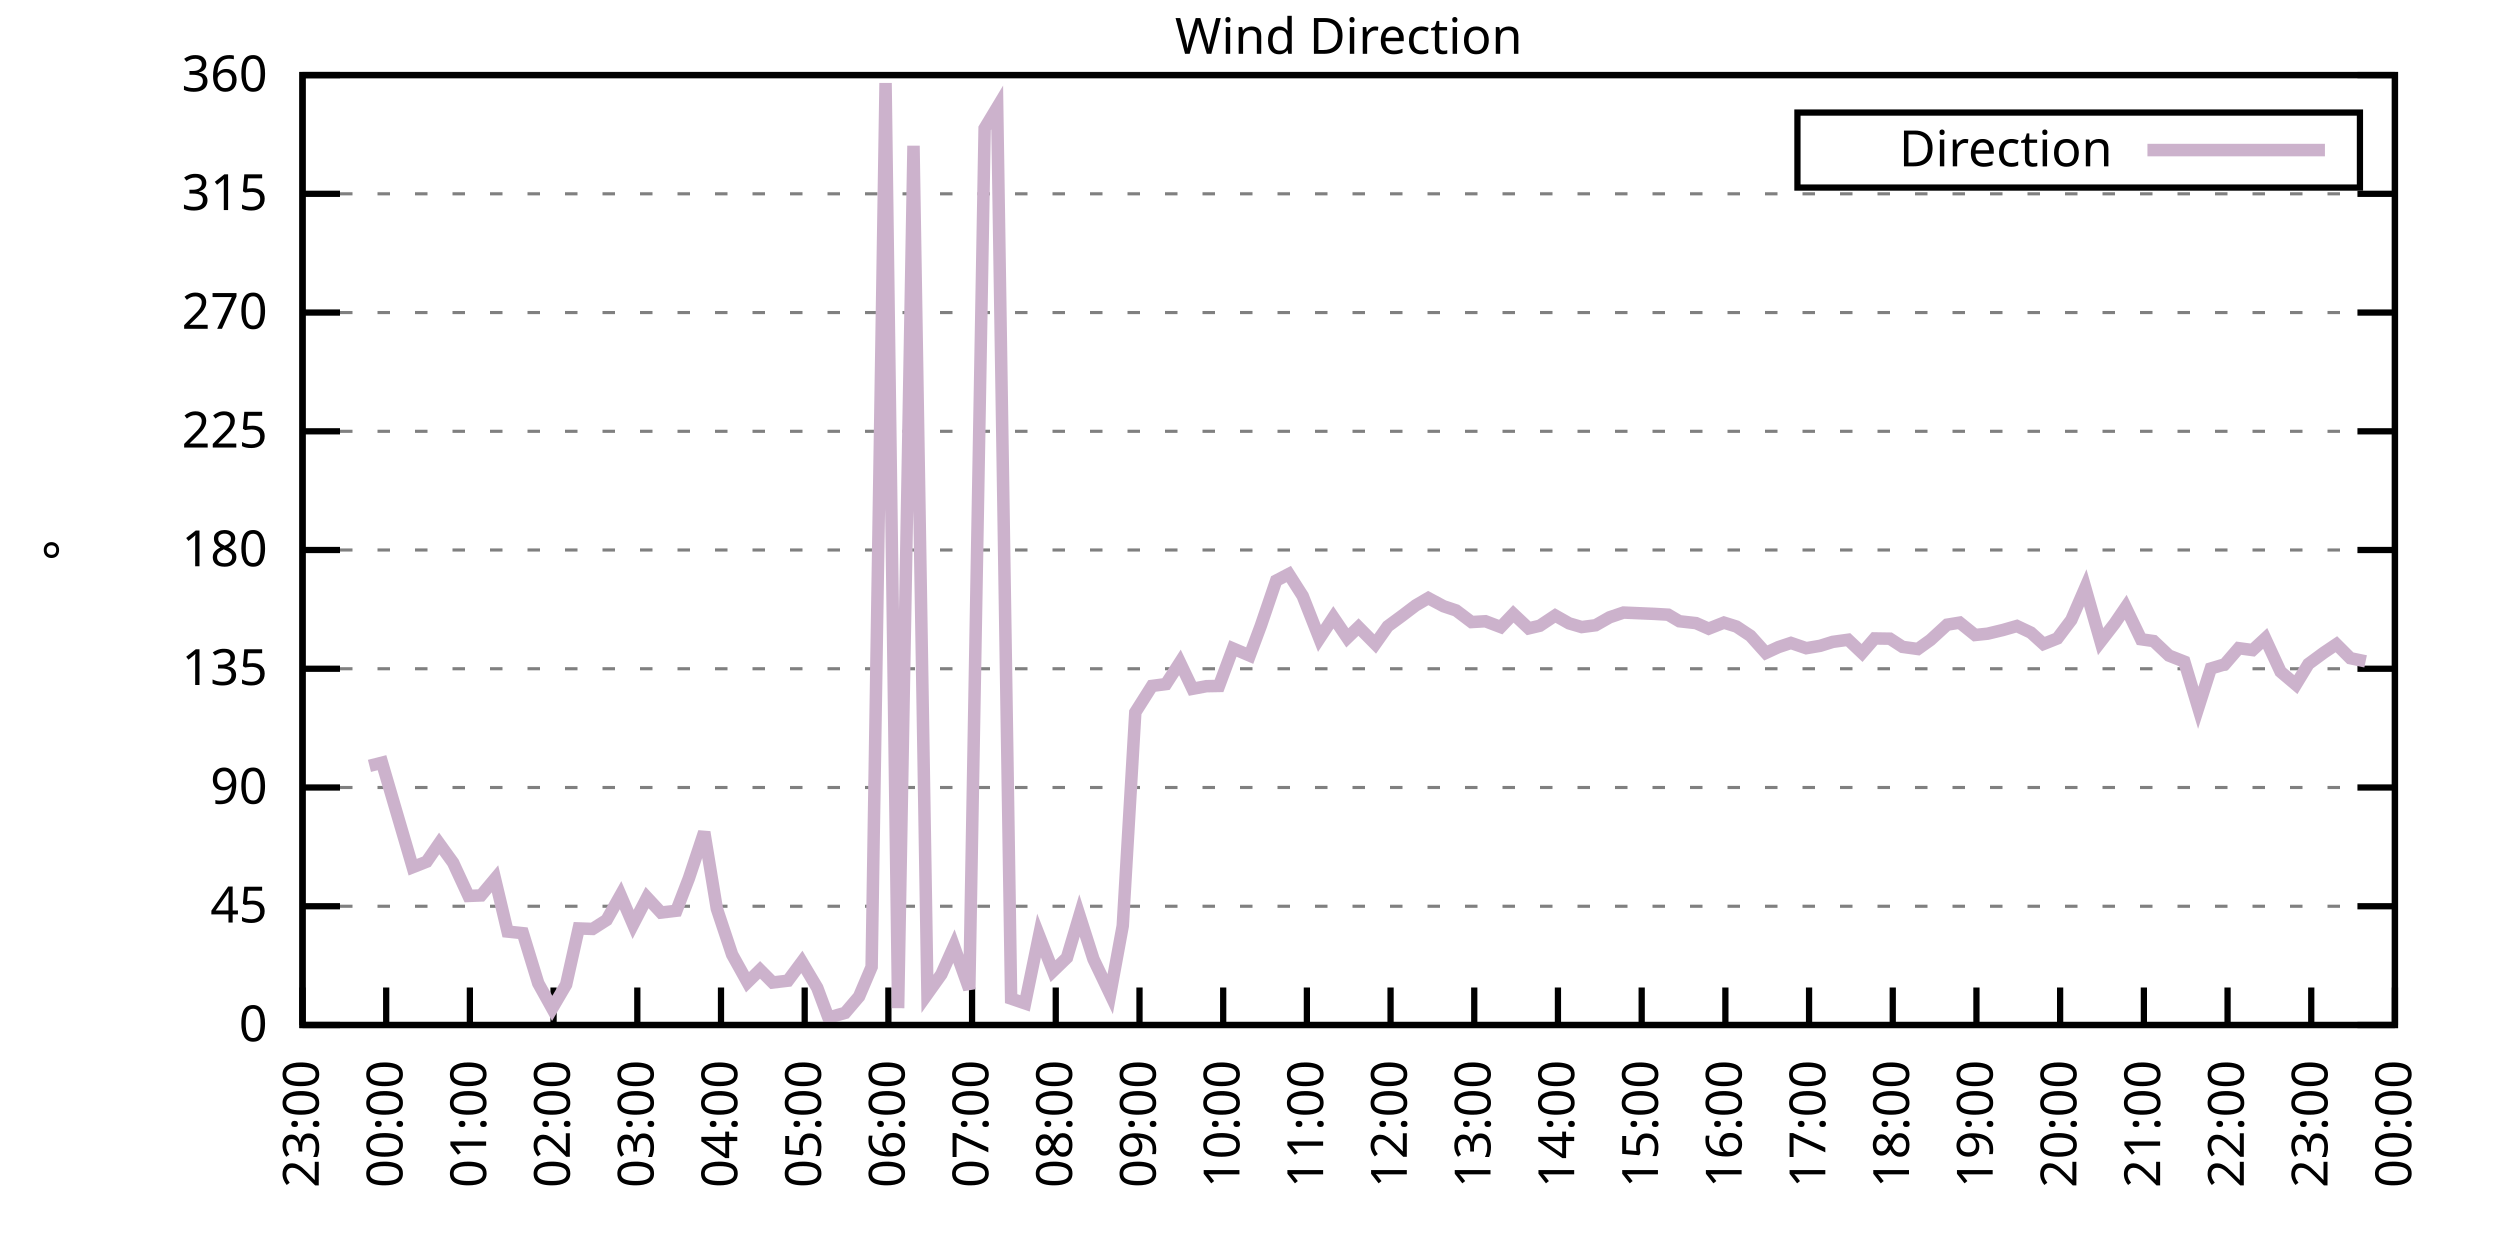
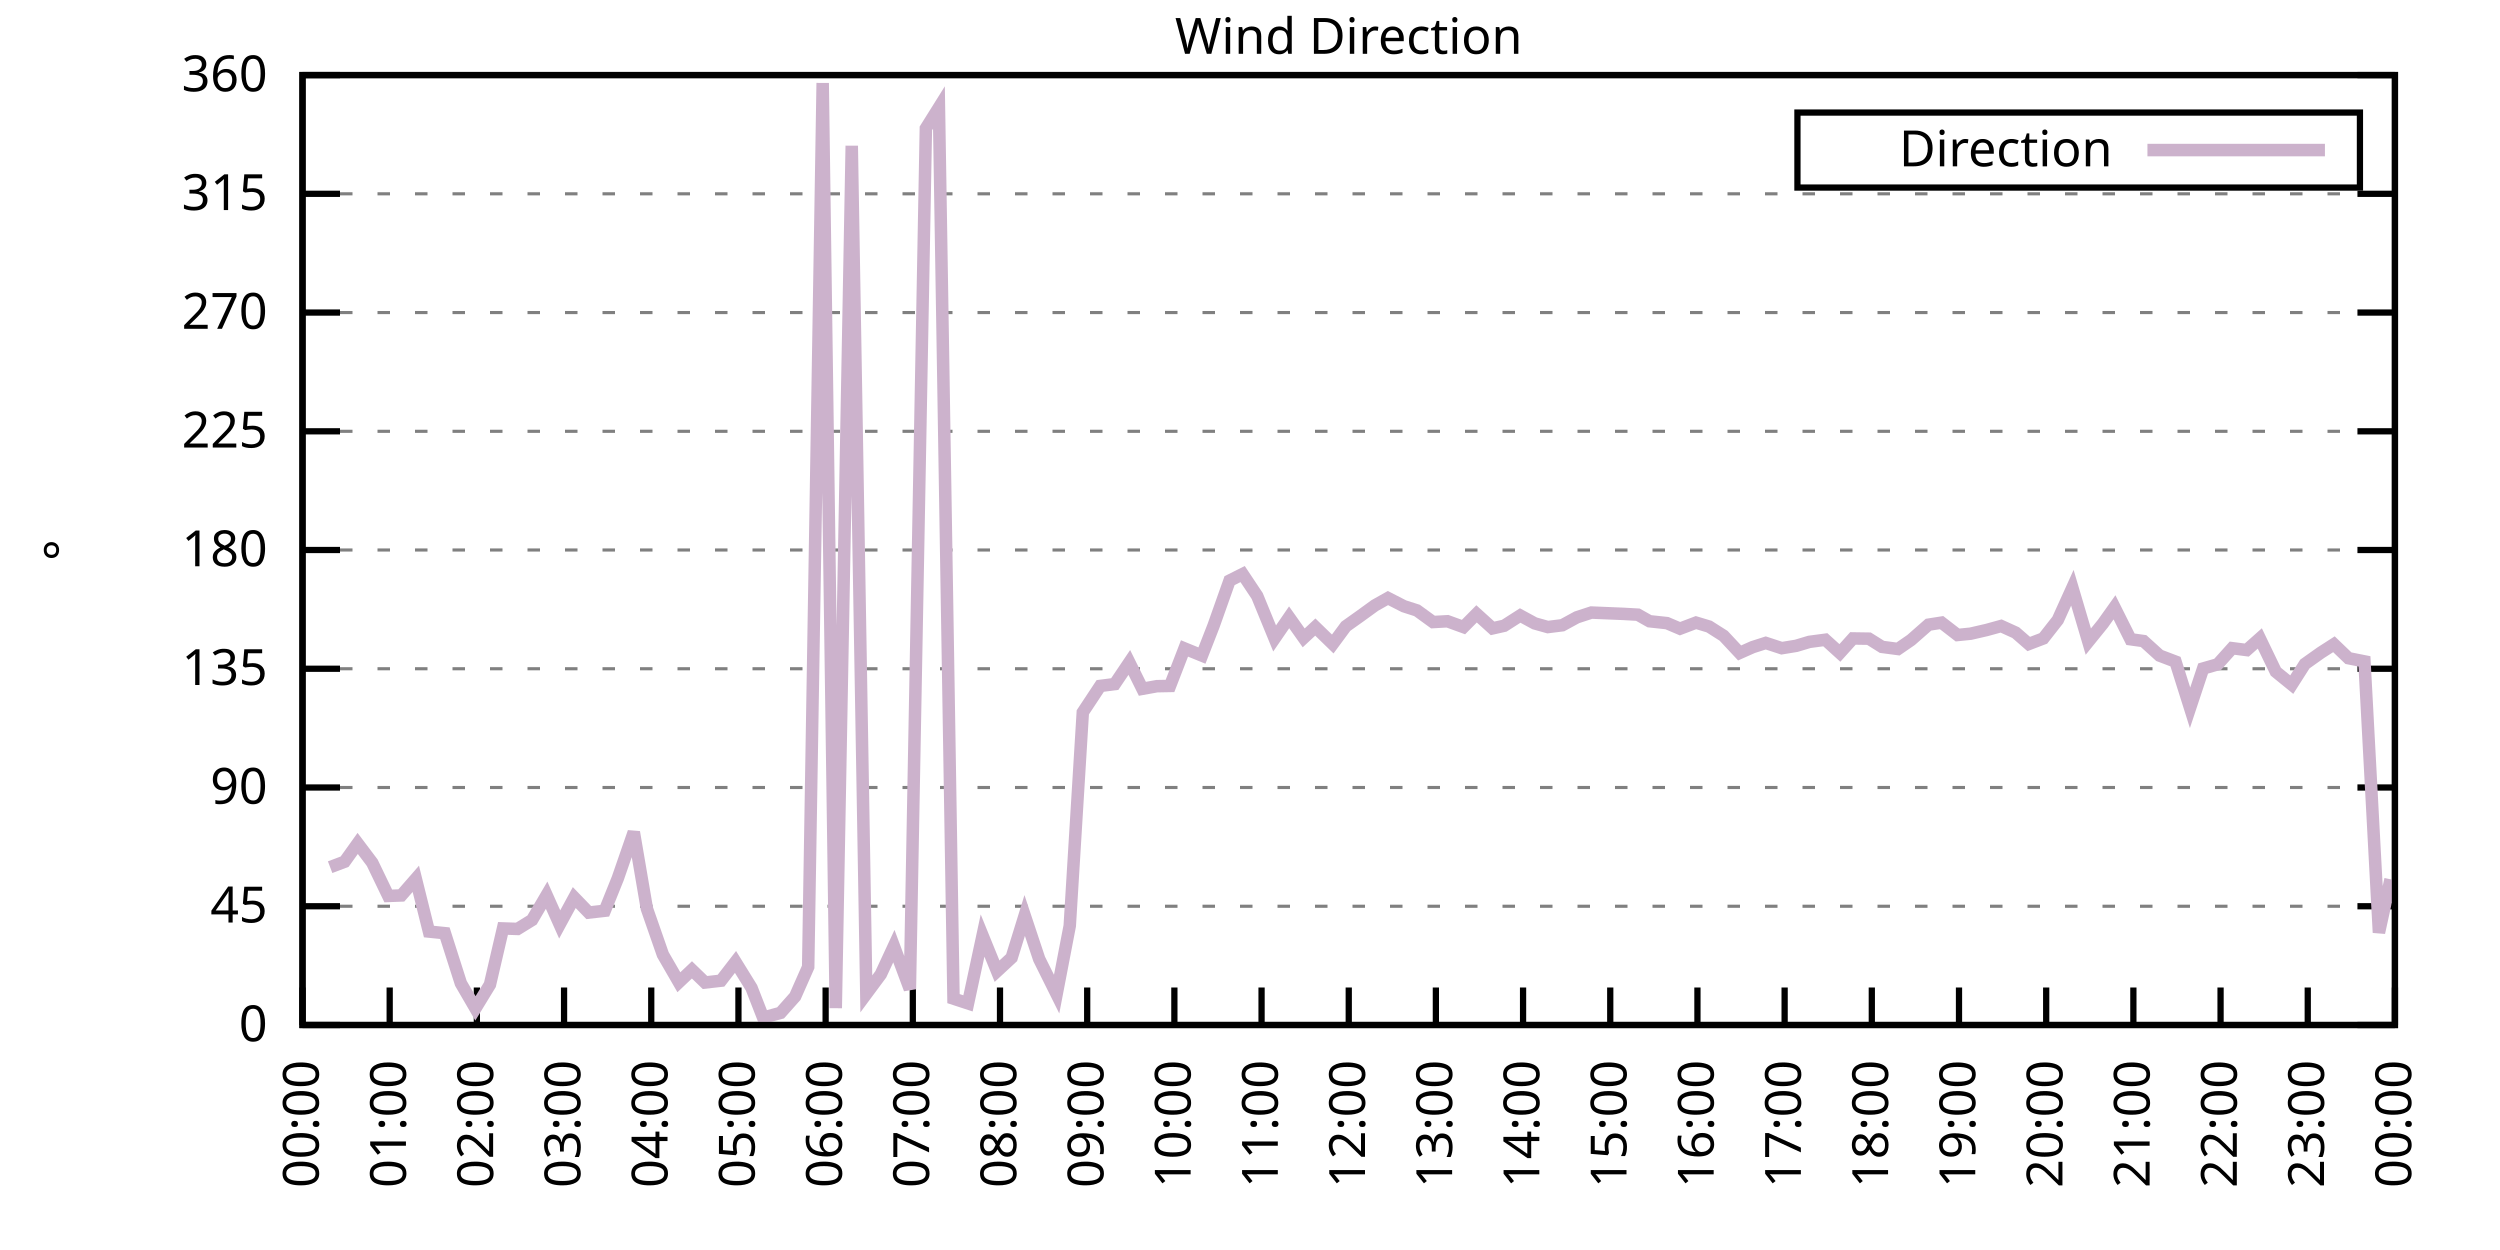
<svg xmlns="http://www.w3.org/2000/svg" xmlns:xlink="http://www.w3.org/1999/xlink" width="400" height="200" viewBox="0 0 400 200">
  <g id="gnuplot_canvas">
    <rect x="0" y="0" width="400" height="200" fill="none" />
    <defs>
      <circle id="gpDot" r="0.5" stroke-width="0.5" stroke="currentColor" />
      <path id="gpPt0" stroke-width="0.333" stroke="currentColor" d="M-1,0 h2 M0,-1 v2" />
      <path id="gpPt1" stroke-width="0.333" stroke="currentColor" d="M-1,-1 L1,1 M1,-1 L-1,1" />
      <path id="gpPt2" stroke-width="0.333" stroke="currentColor" d="M-1,0 L1,0 M0,-1 L0,1 M-1,-1 L1,1 M-1,1 L1,-1" />
      <rect id="gpPt3" stroke-width="0.333" stroke="currentColor" x="-1" y="-1" width="2" height="2" />
      <rect id="gpPt4" stroke-width="0.333" stroke="currentColor" fill="currentColor" x="-1" y="-1" width="2" height="2" />
      <circle id="gpPt5" stroke-width="0.333" stroke="currentColor" cx="0" cy="0" r="1" />
      <use xlink:href="#gpPt5" id="gpPt6" fill="currentColor" stroke="none" />
      <path id="gpPt7" stroke-width="0.333" stroke="currentColor" d="M0,-1.33 L-1.33,0.67 L1.33,0.67 z" />
      <use xlink:href="#gpPt7" id="gpPt8" fill="currentColor" stroke="none" />
      <use xlink:href="#gpPt7" id="gpPt9" stroke="currentColor" transform="rotate(180)" />
      <use xlink:href="#gpPt9" id="gpPt10" fill="currentColor" stroke="none" />
      <use xlink:href="#gpPt3" id="gpPt11" stroke="currentColor" transform="rotate(45)" />
      <use xlink:href="#gpPt11" id="gpPt12" fill="currentColor" stroke="none" />
      <path id="gpPt13" stroke-width="0.333" stroke="currentColor" d="M0,1.330 L1.265,0.411 L0.782,-1.067 L-0.782,-1.076 L-1.265,0.411 z" />
      <use xlink:href="#gpPt13" id="gpPt14" fill="currentColor" stroke="none" />
      <filter id="textbox" filterUnits="objectBoundingBox" x="0" y="0" height="1" width="1">
        <feFlood flood-color="white" flood-opacity="1" result="bgnd" />
        <feComposite in="SourceGraphic" in2="bgnd" operator="atop" />
      </filter>
      <filter id="greybox" filterUnits="objectBoundingBox" x="0" y="0" height="1" width="1">
        <feFlood flood-color="lightgrey" flood-opacity="1" result="grey" />
        <feComposite in="SourceGraphic" in2="grey" operator="atop" />
      </filter>
    </defs>
    <g fill="none" color="white" stroke="currentColor" stroke-width="1.00" stroke-linecap="butt" stroke-linejoin="miter">
</g>
    <g fill="none" color="black" stroke="currentColor" stroke-width="1.00" stroke-linecap="butt" stroke-linejoin="miter">
      <g stroke="none" shape-rendering="crispEdges">
        <polygon fill="rgb(255, 255, 255)" points="48.40,164.00 383.18,164.00 383.18,12.02 48.40,12.02 " />
      </g>
    </g>
    <g fill="none" color="black" stroke="currentColor" stroke-width="1.00" stroke-linecap="butt" stroke-linejoin="miter">
</g>
    <g fill="none" color="black" stroke="black" stroke-width="0.50" stroke-linecap="butt" stroke-linejoin="miter">
</g>
    <g fill="none" color="gray" stroke="currentColor" stroke-width="0.50" stroke-linecap="butt" stroke-linejoin="miter">
      <path stroke="gray" stroke-dasharray="2,4" class="gridline" d="M48.40,164.00 L383.19,164.00  " />
    </g>
    <g fill="none" color="gray" stroke="gray" stroke-width="1.00" stroke-linecap="butt" stroke-linejoin="miter">
</g>
    <g fill="none" color="black" stroke="currentColor" stroke-width="1.00" stroke-linecap="butt" stroke-linejoin="miter">
      <path stroke="black" d="M48.40,164.00 L54.40,164.00 M383.19,164.00 L377.19,164.00  " />
      <g transform="translate(42.80,166.60)" stroke="none" fill="black" font-family="Sans" font-size="8.00" text-anchor="end">
        <text>
          <tspan font-family="Sans"> 0</tspan>
        </text>
      </g>
    </g>
    <g fill="none" color="black" stroke="currentColor" stroke-width="1.00" stroke-linecap="butt" stroke-linejoin="miter">
</g>
    <g fill="none" color="black" stroke="black" stroke-width="0.50" stroke-linecap="butt" stroke-linejoin="miter">
</g>
    <g fill="none" color="gray" stroke="currentColor" stroke-width="0.50" stroke-linecap="butt" stroke-linejoin="miter">
      <path stroke="gray" stroke-dasharray="2,4" class="gridline" d="M48.40,145.00 L383.19,145.00  " />
    </g>
    <g fill="none" color="gray" stroke="gray" stroke-width="1.00" stroke-linecap="butt" stroke-linejoin="miter">
</g>
    <g fill="none" color="black" stroke="currentColor" stroke-width="1.00" stroke-linecap="butt" stroke-linejoin="miter">
      <path stroke="black" d="M48.40,145.00 L54.40,145.00 M383.19,145.00 L377.19,145.00  " />
      <g transform="translate(42.80,147.60)" stroke="none" fill="black" font-family="Sans" font-size="8.00" text-anchor="end">
        <text>
          <tspan font-family="Sans"> 45</tspan>
        </text>
      </g>
    </g>
    <g fill="none" color="black" stroke="currentColor" stroke-width="1.00" stroke-linecap="butt" stroke-linejoin="miter">
</g>
    <g fill="none" color="black" stroke="black" stroke-width="0.50" stroke-linecap="butt" stroke-linejoin="miter">
</g>
    <g fill="none" color="gray" stroke="currentColor" stroke-width="0.50" stroke-linecap="butt" stroke-linejoin="miter">
      <path stroke="gray" stroke-dasharray="2,4" class="gridline" d="M48.40,126.00 L383.19,126.00  " />
    </g>
    <g fill="none" color="gray" stroke="gray" stroke-width="1.00" stroke-linecap="butt" stroke-linejoin="miter">
</g>
    <g fill="none" color="black" stroke="currentColor" stroke-width="1.00" stroke-linecap="butt" stroke-linejoin="miter">
      <path stroke="black" d="M48.40,126.00 L54.40,126.00 M383.19,126.00 L377.19,126.00  " />
      <g transform="translate(42.80,128.60)" stroke="none" fill="black" font-family="Sans" font-size="8.00" text-anchor="end">
        <text>
          <tspan font-family="Sans"> 90</tspan>
        </text>
      </g>
    </g>
    <g fill="none" color="black" stroke="currentColor" stroke-width="1.00" stroke-linecap="butt" stroke-linejoin="miter">
</g>
    <g fill="none" color="black" stroke="black" stroke-width="0.50" stroke-linecap="butt" stroke-linejoin="miter">
</g>
    <g fill="none" color="gray" stroke="currentColor" stroke-width="0.50" stroke-linecap="butt" stroke-linejoin="miter">
      <path stroke="gray" stroke-dasharray="2,4" class="gridline" d="M48.40,107.00 L383.19,107.00  " />
    </g>
    <g fill="none" color="gray" stroke="gray" stroke-width="1.00" stroke-linecap="butt" stroke-linejoin="miter">
</g>
    <g fill="none" color="black" stroke="currentColor" stroke-width="1.00" stroke-linecap="butt" stroke-linejoin="miter">
      <path stroke="black" d="M48.40,107.00 L54.40,107.00 M383.19,107.00 L377.19,107.00  " />
      <g transform="translate(42.80,109.60)" stroke="none" fill="black" font-family="Sans" font-size="8.00" text-anchor="end">
        <text>
          <tspan font-family="Sans"> 135</tspan>
        </text>
      </g>
    </g>
    <g fill="none" color="black" stroke="currentColor" stroke-width="1.00" stroke-linecap="butt" stroke-linejoin="miter">
</g>
    <g fill="none" color="black" stroke="black" stroke-width="0.50" stroke-linecap="butt" stroke-linejoin="miter">
</g>
    <g fill="none" color="gray" stroke="currentColor" stroke-width="0.50" stroke-linecap="butt" stroke-linejoin="miter">
      <path stroke="gray" stroke-dasharray="2,4" class="gridline" d="M48.40,88.00 L383.19,88.00  " />
    </g>
    <g fill="none" color="gray" stroke="gray" stroke-width="1.00" stroke-linecap="butt" stroke-linejoin="miter">
</g>
    <g fill="none" color="black" stroke="currentColor" stroke-width="1.00" stroke-linecap="butt" stroke-linejoin="miter">
      <path stroke="black" d="M48.40,88.00 L54.40,88.00 M383.19,88.00 L377.19,88.00  " />
      <g transform="translate(42.80,90.60)" stroke="none" fill="black" font-family="Sans" font-size="8.00" text-anchor="end">
        <text>
          <tspan font-family="Sans"> 180</tspan>
        </text>
      </g>
    </g>
    <g fill="none" color="black" stroke="currentColor" stroke-width="1.00" stroke-linecap="butt" stroke-linejoin="miter">
</g>
    <g fill="none" color="black" stroke="black" stroke-width="0.50" stroke-linecap="butt" stroke-linejoin="miter">
</g>
    <g fill="none" color="gray" stroke="currentColor" stroke-width="0.50" stroke-linecap="butt" stroke-linejoin="miter">
      <path stroke="gray" stroke-dasharray="2,4" class="gridline" d="M48.40,69.01 L383.19,69.01  " />
    </g>
    <g fill="none" color="gray" stroke="gray" stroke-width="1.00" stroke-linecap="butt" stroke-linejoin="miter">
</g>
    <g fill="none" color="black" stroke="currentColor" stroke-width="1.00" stroke-linecap="butt" stroke-linejoin="miter">
      <path stroke="black" d="M48.40,69.01 L54.40,69.01 M383.19,69.01 L377.19,69.01  " />
      <g transform="translate(42.80,71.61)" stroke="none" fill="black" font-family="Sans" font-size="8.00" text-anchor="end">
        <text>
          <tspan font-family="Sans"> 225</tspan>
        </text>
      </g>
    </g>
    <g fill="none" color="black" stroke="currentColor" stroke-width="1.00" stroke-linecap="butt" stroke-linejoin="miter">
</g>
    <g fill="none" color="black" stroke="black" stroke-width="0.50" stroke-linecap="butt" stroke-linejoin="miter">
</g>
    <g fill="none" color="gray" stroke="currentColor" stroke-width="0.50" stroke-linecap="butt" stroke-linejoin="miter">
      <path stroke="gray" stroke-dasharray="2,4" class="gridline" d="M48.40,50.01 L383.19,50.01  " />
    </g>
    <g fill="none" color="gray" stroke="gray" stroke-width="1.00" stroke-linecap="butt" stroke-linejoin="miter">
</g>
    <g fill="none" color="black" stroke="currentColor" stroke-width="1.00" stroke-linecap="butt" stroke-linejoin="miter">
      <path stroke="black" d="M48.40,50.01 L54.40,50.01 M383.19,50.01 L377.19,50.01  " />
      <g transform="translate(42.80,52.61)" stroke="none" fill="black" font-family="Sans" font-size="8.00" text-anchor="end">
        <text>
          <tspan font-family="Sans"> 270</tspan>
        </text>
      </g>
    </g>
    <g fill="none" color="black" stroke="currentColor" stroke-width="1.00" stroke-linecap="butt" stroke-linejoin="miter">
</g>
    <g fill="none" color="black" stroke="black" stroke-width="0.50" stroke-linecap="butt" stroke-linejoin="miter">
</g>
    <g fill="none" color="gray" stroke="currentColor" stroke-width="0.50" stroke-linecap="butt" stroke-linejoin="miter">
      <path stroke="gray" stroke-dasharray="2,4" class="gridline" d="M48.40,31.01 L383.19,31.01  " />
    </g>
    <g fill="none" color="gray" stroke="gray" stroke-width="1.00" stroke-linecap="butt" stroke-linejoin="miter">
</g>
    <g fill="none" color="black" stroke="currentColor" stroke-width="1.00" stroke-linecap="butt" stroke-linejoin="miter">
      <path stroke="black" d="M48.40,31.01 L54.40,31.01 M383.19,31.01 L377.19,31.01  " />
      <g transform="translate(42.80,33.61)" stroke="none" fill="black" font-family="Sans" font-size="8.00" text-anchor="end">
        <text>
          <tspan font-family="Sans"> 315</tspan>
        </text>
      </g>
    </g>
    <g fill="none" color="black" stroke="currentColor" stroke-width="1.00" stroke-linecap="butt" stroke-linejoin="miter">
</g>
    <g fill="none" color="black" stroke="black" stroke-width="0.50" stroke-linecap="butt" stroke-linejoin="miter">
</g>
    <g fill="none" color="gray" stroke="currentColor" stroke-width="0.50" stroke-linecap="butt" stroke-linejoin="miter">
      <path stroke="gray" stroke-dasharray="2,4" class="gridline" d="M48.40,12.01 L383.19,12.01  " />
    </g>
    <g fill="none" color="gray" stroke="gray" stroke-width="1.00" stroke-linecap="butt" stroke-linejoin="miter">
</g>
    <g fill="none" color="black" stroke="currentColor" stroke-width="1.00" stroke-linecap="butt" stroke-linejoin="miter">
      <path stroke="black" d="M48.40,12.01 L54.40,12.01 M383.19,12.01 L377.19,12.01  " />
      <g transform="translate(42.80,14.61)" stroke="none" fill="black" font-family="Sans" font-size="8.00" text-anchor="end">
        <text>
          <tspan font-family="Sans"> 360</tspan>
        </text>
      </g>
    </g>
    <g fill="none" color="black" stroke="currentColor" stroke-width="1.00" stroke-linecap="butt" stroke-linejoin="miter">
      <path stroke="black" d="M48.40,164.00 L48.40,158.00  " />
      <g transform="translate(51.00,169.60) rotate(270.00)" stroke="none" fill="black" font-family="Sans" font-size="8.00" text-anchor="end">
        <text>
-           <tspan font-family="Sans">23:00</tspan>
-         </text>
-       </g>
-     </g>
-     <g fill="none" color="black" stroke="currentColor" stroke-width="1.00" stroke-linecap="butt" stroke-linejoin="miter">
-       <path stroke="black" d="M61.79,164.00 L61.79,158.00  " />
-       <g transform="translate(64.39,169.60) rotate(270.00)" stroke="none" fill="black" font-family="Sans" font-size="8.00" text-anchor="end">
-         <text>
          <tspan font-family="Sans">00:00</tspan>
        </text>
      </g>
    </g>
    <g fill="none" color="black" stroke="currentColor" stroke-width="1.00" stroke-linecap="butt" stroke-linejoin="miter">
-       <path stroke="black" d="M75.18,164.00 L75.18,158.00  " />
-       <g transform="translate(77.78,169.60) rotate(270.00)" stroke="none" fill="black" font-family="Sans" font-size="8.00" text-anchor="end">
+       <path stroke="black" d="M62.35,164.00 L62.35,158.00  " />
+       <g transform="translate(64.95,169.60) rotate(270.00)" stroke="none" fill="black" font-family="Sans" font-size="8.00" text-anchor="end">
        <text>
          <tspan font-family="Sans">01:00</tspan>
        </text>
      </g>
    </g>
    <g fill="none" color="black" stroke="currentColor" stroke-width="1.00" stroke-linecap="butt" stroke-linejoin="miter">
-       <path stroke="black" d="M88.57,164.00 L88.57,158.00  " />
-       <g transform="translate(91.17,169.60) rotate(270.00)" stroke="none" fill="black" font-family="Sans" font-size="8.00" text-anchor="end">
+       <path stroke="black" d="M76.30,164.00 L76.30,158.00  " />
+       <g transform="translate(78.90,169.60) rotate(270.00)" stroke="none" fill="black" font-family="Sans" font-size="8.00" text-anchor="end">
        <text>
          <tspan font-family="Sans">02:00</tspan>
        </text>
      </g>
    </g>
    <g fill="none" color="black" stroke="currentColor" stroke-width="1.00" stroke-linecap="butt" stroke-linejoin="miter">
-       <path stroke="black" d="M101.97,164.00 L101.97,158.00  " />
-       <g transform="translate(104.57,169.60) rotate(270.00)" stroke="none" fill="black" font-family="Sans" font-size="8.00" text-anchor="end">
+       <path stroke="black" d="M90.25,164.00 L90.25,158.00  " />
+       <g transform="translate(92.85,169.60) rotate(270.00)" stroke="none" fill="black" font-family="Sans" font-size="8.00" text-anchor="end">
        <text>
          <tspan font-family="Sans">03:00</tspan>
        </text>
      </g>
    </g>
    <g fill="none" color="black" stroke="currentColor" stroke-width="1.00" stroke-linecap="butt" stroke-linejoin="miter">
-       <path stroke="black" d="M115.36,164.00 L115.36,158.00  " />
-       <g transform="translate(117.96,169.60) rotate(270.00)" stroke="none" fill="black" font-family="Sans" font-size="8.00" text-anchor="end">
+       <path stroke="black" d="M104.20,164.00 L104.20,158.00  " />
+       <g transform="translate(106.80,169.60) rotate(270.00)" stroke="none" fill="black" font-family="Sans" font-size="8.00" text-anchor="end">
        <text>
          <tspan font-family="Sans">04:00</tspan>
        </text>
      </g>
    </g>
    <g fill="none" color="black" stroke="currentColor" stroke-width="1.00" stroke-linecap="butt" stroke-linejoin="miter">
-       <path stroke="black" d="M128.75,164.00 L128.75,158.00  " />
-       <g transform="translate(131.35,169.60) rotate(270.00)" stroke="none" fill="black" font-family="Sans" font-size="8.00" text-anchor="end">
+       <path stroke="black" d="M118.15,164.00 L118.15,158.00  " />
+       <g transform="translate(120.75,169.60) rotate(270.00)" stroke="none" fill="black" font-family="Sans" font-size="8.00" text-anchor="end">
        <text>
          <tspan font-family="Sans">05:00</tspan>
        </text>
      </g>
    </g>
    <g fill="none" color="black" stroke="currentColor" stroke-width="1.00" stroke-linecap="butt" stroke-linejoin="miter">
-       <path stroke="black" d="M142.14,164.00 L142.14,158.00  " />
-       <g transform="translate(144.74,169.60) rotate(270.00)" stroke="none" fill="black" font-family="Sans" font-size="8.00" text-anchor="end">
+       <path stroke="black" d="M132.10,164.00 L132.10,158.00  " />
+       <g transform="translate(134.70,169.60) rotate(270.00)" stroke="none" fill="black" font-family="Sans" font-size="8.00" text-anchor="end">
        <text>
          <tspan font-family="Sans">06:00</tspan>
        </text>
      </g>
    </g>
    <g fill="none" color="black" stroke="currentColor" stroke-width="1.00" stroke-linecap="butt" stroke-linejoin="miter">
-       <path stroke="black" d="M155.53,164.00 L155.53,158.00  " />
-       <g transform="translate(158.13,169.60) rotate(270.00)" stroke="none" fill="black" font-family="Sans" font-size="8.00" text-anchor="end">
+       <path stroke="black" d="M146.05,164.00 L146.05,158.00  " />
+       <g transform="translate(148.65,169.60) rotate(270.00)" stroke="none" fill="black" font-family="Sans" font-size="8.00" text-anchor="end">
        <text>
          <tspan font-family="Sans">07:00</tspan>
        </text>
      </g>
    </g>
    <g fill="none" color="black" stroke="currentColor" stroke-width="1.00" stroke-linecap="butt" stroke-linejoin="miter">
-       <path stroke="black" d="M168.92,164.00 L168.92,158.00  " />
-       <g transform="translate(171.52,169.60) rotate(270.00)" stroke="none" fill="black" font-family="Sans" font-size="8.00" text-anchor="end">
+       <path stroke="black" d="M160.00,164.00 L160.00,158.00  " />
+       <g transform="translate(162.60,169.60) rotate(270.00)" stroke="none" fill="black" font-family="Sans" font-size="8.00" text-anchor="end">
        <text>
          <tspan font-family="Sans">08:00</tspan>
        </text>
      </g>
    </g>
    <g fill="none" color="black" stroke="currentColor" stroke-width="1.00" stroke-linecap="butt" stroke-linejoin="miter">
-       <path stroke="black" d="M182.32,164.00 L182.32,158.00  " />
-       <g transform="translate(184.92,169.60) rotate(270.00)" stroke="none" fill="black" font-family="Sans" font-size="8.00" text-anchor="end">
+       <path stroke="black" d="M173.95,164.00 L173.95,158.00  " />
+       <g transform="translate(176.55,169.60) rotate(270.00)" stroke="none" fill="black" font-family="Sans" font-size="8.00" text-anchor="end">
        <text>
          <tspan font-family="Sans">09:00</tspan>
        </text>
      </g>
    </g>
    <g fill="none" color="black" stroke="currentColor" stroke-width="1.00" stroke-linecap="butt" stroke-linejoin="miter">
-       <path stroke="black" d="M195.71,164.00 L195.71,158.00  " />
-       <g transform="translate(198.31,169.60) rotate(270.00)" stroke="none" fill="black" font-family="Sans" font-size="8.00" text-anchor="end">
+       <path stroke="black" d="M187.90,164.00 L187.90,158.00  " />
+       <g transform="translate(190.50,169.60) rotate(270.00)" stroke="none" fill="black" font-family="Sans" font-size="8.00" text-anchor="end">
        <text>
          <tspan font-family="Sans">10:00</tspan>
        </text>
      </g>
    </g>
    <g fill="none" color="black" stroke="currentColor" stroke-width="1.00" stroke-linecap="butt" stroke-linejoin="miter">
-       <path stroke="black" d="M209.10,164.00 L209.10,158.00  " />
-       <g transform="translate(211.70,169.60) rotate(270.00)" stroke="none" fill="black" font-family="Sans" font-size="8.00" text-anchor="end">
+       <path stroke="black" d="M201.85,164.00 L201.85,158.00  " />
+       <g transform="translate(204.45,169.60) rotate(270.00)" stroke="none" fill="black" font-family="Sans" font-size="8.00" text-anchor="end">
        <text>
          <tspan font-family="Sans">11:00</tspan>
        </text>
      </g>
    </g>
    <g fill="none" color="black" stroke="currentColor" stroke-width="1.00" stroke-linecap="butt" stroke-linejoin="miter">
-       <path stroke="black" d="M222.49,164.00 L222.49,158.00  " />
-       <g transform="translate(225.09,169.60) rotate(270.00)" stroke="none" fill="black" font-family="Sans" font-size="8.00" text-anchor="end">
+       <path stroke="black" d="M215.80,164.00 L215.80,158.00  " />
+       <g transform="translate(218.40,169.60) rotate(270.00)" stroke="none" fill="black" font-family="Sans" font-size="8.00" text-anchor="end">
        <text>
          <tspan font-family="Sans">12:00</tspan>
        </text>
      </g>
    </g>
    <g fill="none" color="black" stroke="currentColor" stroke-width="1.00" stroke-linecap="butt" stroke-linejoin="miter">
-       <path stroke="black" d="M235.88,164.00 L235.88,158.00  " />
-       <g transform="translate(238.48,169.60) rotate(270.00)" stroke="none" fill="black" font-family="Sans" font-size="8.00" text-anchor="end">
+       <path stroke="black" d="M229.74,164.00 L229.74,158.00  " />
+       <g transform="translate(232.34,169.60) rotate(270.00)" stroke="none" fill="black" font-family="Sans" font-size="8.00" text-anchor="end">
        <text>
          <tspan font-family="Sans">13:00</tspan>
        </text>
      </g>
    </g>
    <g fill="none" color="black" stroke="currentColor" stroke-width="1.00" stroke-linecap="butt" stroke-linejoin="miter">
-       <path stroke="black" d="M249.27,164.00 L249.27,158.00  " />
-       <g transform="translate(251.87,169.60) rotate(270.00)" stroke="none" fill="black" font-family="Sans" font-size="8.00" text-anchor="end">
+       <path stroke="black" d="M243.69,164.00 L243.69,158.00  " />
+       <g transform="translate(246.29,169.60) rotate(270.00)" stroke="none" fill="black" font-family="Sans" font-size="8.00" text-anchor="end">
        <text>
          <tspan font-family="Sans">14:00</tspan>
        </text>
      </g>
    </g>
    <g fill="none" color="black" stroke="currentColor" stroke-width="1.00" stroke-linecap="butt" stroke-linejoin="miter">
-       <path stroke="black" d="M262.67,164.00 L262.67,158.00  " />
-       <g transform="translate(265.27,169.60) rotate(270.00)" stroke="none" fill="black" font-family="Sans" font-size="8.00" text-anchor="end">
+       <path stroke="black" d="M257.64,164.00 L257.64,158.00  " />
+       <g transform="translate(260.24,169.60) rotate(270.00)" stroke="none" fill="black" font-family="Sans" font-size="8.00" text-anchor="end">
        <text>
          <tspan font-family="Sans">15:00</tspan>
        </text>
      </g>
    </g>
    <g fill="none" color="black" stroke="currentColor" stroke-width="1.00" stroke-linecap="butt" stroke-linejoin="miter">
-       <path stroke="black" d="M276.06,164.00 L276.06,158.00  " />
-       <g transform="translate(278.66,169.60) rotate(270.00)" stroke="none" fill="black" font-family="Sans" font-size="8.00" text-anchor="end">
+       <path stroke="black" d="M271.59,164.00 L271.59,158.00  " />
+       <g transform="translate(274.19,169.60) rotate(270.00)" stroke="none" fill="black" font-family="Sans" font-size="8.00" text-anchor="end">
        <text>
          <tspan font-family="Sans">16:00</tspan>
        </text>
      </g>
    </g>
    <g fill="none" color="black" stroke="currentColor" stroke-width="1.00" stroke-linecap="butt" stroke-linejoin="miter">
-       <path stroke="black" d="M289.45,164.00 L289.45,158.00  " />
-       <g transform="translate(292.05,169.60) rotate(270.00)" stroke="none" fill="black" font-family="Sans" font-size="8.00" text-anchor="end">
+       <path stroke="black" d="M285.54,164.00 L285.54,158.00  " />
+       <g transform="translate(288.14,169.60) rotate(270.00)" stroke="none" fill="black" font-family="Sans" font-size="8.00" text-anchor="end">
        <text>
          <tspan font-family="Sans">17:00</tspan>
        </text>
      </g>
    </g>
    <g fill="none" color="black" stroke="currentColor" stroke-width="1.00" stroke-linecap="butt" stroke-linejoin="miter">
-       <path stroke="black" d="M302.84,164.00 L302.84,158.00  " />
-       <g transform="translate(305.44,169.60) rotate(270.00)" stroke="none" fill="black" font-family="Sans" font-size="8.00" text-anchor="end">
+       <path stroke="black" d="M299.49,164.00 L299.49,158.00  " />
+       <g transform="translate(302.09,169.60) rotate(270.00)" stroke="none" fill="black" font-family="Sans" font-size="8.00" text-anchor="end">
        <text>
          <tspan font-family="Sans">18:00</tspan>
        </text>
      </g>
    </g>
    <g fill="none" color="black" stroke="currentColor" stroke-width="1.00" stroke-linecap="butt" stroke-linejoin="miter">
-       <path stroke="black" d="M316.23,164.00 L316.23,158.00  " />
-       <g transform="translate(318.83,169.60) rotate(270.00)" stroke="none" fill="black" font-family="Sans" font-size="8.00" text-anchor="end">
+       <path stroke="black" d="M313.44,164.00 L313.44,158.00  " />
+       <g transform="translate(316.04,169.60) rotate(270.00)" stroke="none" fill="black" font-family="Sans" font-size="8.00" text-anchor="end">
        <text>
          <tspan font-family="Sans">19:00</tspan>
        </text>
      </g>
    </g>
    <g fill="none" color="black" stroke="currentColor" stroke-width="1.00" stroke-linecap="butt" stroke-linejoin="miter">
-       <path stroke="black" d="M329.62,164.00 L329.62,158.00  " />
-       <g transform="translate(332.22,169.60) rotate(270.00)" stroke="none" fill="black" font-family="Sans" font-size="8.00" text-anchor="end">
+       <path stroke="black" d="M327.39,164.00 L327.39,158.00  " />
+       <g transform="translate(329.99,169.60) rotate(270.00)" stroke="none" fill="black" font-family="Sans" font-size="8.00" text-anchor="end">
        <text>
          <tspan font-family="Sans">20:00</tspan>
        </text>
      </g>
    </g>
    <g fill="none" color="black" stroke="currentColor" stroke-width="1.00" stroke-linecap="butt" stroke-linejoin="miter">
-       <path stroke="black" d="M343.02,164.00 L343.02,158.00  " />
-       <g transform="translate(345.62,169.60) rotate(270.00)" stroke="none" fill="black" font-family="Sans" font-size="8.00" text-anchor="end">
+       <path stroke="black" d="M341.34,164.00 L341.34,158.00  " />
+       <g transform="translate(343.94,169.60) rotate(270.00)" stroke="none" fill="black" font-family="Sans" font-size="8.00" text-anchor="end">
        <text>
          <tspan font-family="Sans">21:00</tspan>
        </text>
      </g>
    </g>
    <g fill="none" color="black" stroke="currentColor" stroke-width="1.00" stroke-linecap="butt" stroke-linejoin="miter">
-       <path stroke="black" d="M356.41,164.00 L356.41,158.00  " />
-       <g transform="translate(359.01,169.60) rotate(270.00)" stroke="none" fill="black" font-family="Sans" font-size="8.00" text-anchor="end">
+       <path stroke="black" d="M355.29,164.00 L355.29,158.00  " />
+       <g transform="translate(357.89,169.60) rotate(270.00)" stroke="none" fill="black" font-family="Sans" font-size="8.00" text-anchor="end">
        <text>
          <tspan font-family="Sans">22:00</tspan>
        </text>
      </g>
    </g>
    <g fill="none" color="black" stroke="currentColor" stroke-width="1.00" stroke-linecap="butt" stroke-linejoin="miter">
-       <path stroke="black" d="M369.80,164.00 L369.80,158.00  " />
-       <g transform="translate(372.40,169.60) rotate(270.00)" stroke="none" fill="black" font-family="Sans" font-size="8.00" text-anchor="end">
+       <path stroke="black" d="M369.24,164.00 L369.24,158.00  " />
+       <g transform="translate(371.84,169.60) rotate(270.00)" stroke="none" fill="black" font-family="Sans" font-size="8.00" text-anchor="end">
        <text>
          <tspan font-family="Sans">23:00</tspan>
        </text>
      </g>
    </g>
    <g fill="none" color="black" stroke="currentColor" stroke-width="1.00" stroke-linecap="butt" stroke-linejoin="miter">
      <path stroke="black" d="M383.19,164.00 L383.19,158.00  " />
      <g transform="translate(385.79,169.60) rotate(270.00)" stroke="none" fill="black" font-family="Sans" font-size="8.00" text-anchor="end">
        <text>
          <tspan font-family="Sans">00:00</tspan>
        </text>
      </g>
    </g>
    <g fill="none" color="black" stroke="currentColor" stroke-width="1.00" stroke-linecap="butt" stroke-linejoin="miter">
</g>
    <g fill="none" color="black" stroke="currentColor" stroke-width="1.00" stroke-linecap="butt" stroke-linejoin="miter">
      <path stroke="black" d="M48.40,12.01 L48.40,164.00 L383.19,164.00 L383.19,12.01 L48.40,12.01 Z  " />
    </g>
    <g fill="none" color="black" stroke="currentColor" stroke-width="1.00" stroke-linecap="butt" stroke-linejoin="miter">
</g>
    <g fill="none" color="black" stroke="currentColor" stroke-width="1.00" stroke-linecap="butt" stroke-linejoin="miter">
      <path stroke="black" d="M287.59,30.01 L287.59,18.01 L377.59,18.01 L377.59,30.01 L287.59,30.01 Z  " />
    </g>
    <g id="Wind_direction_plot_1">
      <g fill="none" color="white" stroke="black" stroke-width="2.00" stroke-linecap="butt" stroke-linejoin="miter">
</g>
      <g fill="none" color="black" stroke="currentColor" stroke-width="2.00" stroke-linecap="butt" stroke-linejoin="miter">
        <g transform="translate(337.99,26.61)" stroke="none" fill="black" font-family="Sans" font-size="8.00" text-anchor="end">
          <text>
            <tspan font-family="Sans">Direction</tspan>
          </text>
        </g>
      </g>
      <g fill="none" color="black" stroke="currentColor" stroke-width="2.00" stroke-linecap="butt" stroke-linejoin="miter">
-         <path stroke="rgb(204, 178, 204)" d="M343.59,24.01 L371.99,24.01 M59.11,122.54 L61.12,122.03 L66.03,138.75 L68.26,137.87 L70.27,134.95 L72.50,138.04   L74.96,143.35 L76.97,143.27 L79.20,140.61 L81.21,149.05 L83.66,149.31 L86.12,157.33 L88.35,161.34 L90.58,157.54   L92.59,148.55 L94.82,148.63 L97.06,147.20 L99.29,143.23 L101.30,147.91 L103.53,143.61 L105.76,146.01 L108.22,145.72   L110.22,140.53 L112.68,133.14 L114.69,145.38 L117.14,152.73 L119.60,157.16 L121.61,155.18 L123.62,157.20 L126.07,156.91   L128.30,153.91 L130.76,158.05 L132.54,162.82 L135.22,162.06 L137.45,159.44 L139.46,154.71 L141.69,13.28 L143.70,161.30   L146.16,23.32 L148.39,159.02 L150.62,155.89 L152.63,151.38 L155.09,158.26 L157.54,20.54 L159.55,17.20 L161.78,159.78   L164.01,160.54 L166.25,149.69 L168.48,155.39 L170.71,153.23 L172.72,146.48 L174.95,153.45 L177.63,159.06 L179.64,148.13   L181.65,113.97 L184.32,109.75 L186.56,109.45 L188.79,105.99 L190.80,110.21 L193.03,109.79 L195.04,109.75 L197.27,103.75   L199.95,104.89 L201.73,100.12 L204.19,92.90 L206.20,91.85 L208.43,95.35 L211.11,102.15 L213.34,98.77 L215.57,102.06   L217.36,100.33 L220.04,103.04 L222.04,100.21 L224.28,98.56 L226.51,96.87 L228.52,95.69 L230.97,97.00 L232.98,97.67   L235.44,99.53 L237.67,99.40 L240.12,100.33 L242.13,98.22 L244.59,100.54 L246.37,100.12 L248.83,98.48 L251.06,99.74   L253.07,100.33 L255.30,100.04 L257.53,98.77 L259.76,98.01 L264.67,98.22 L266.91,98.35 L268.69,99.40 L271.37,99.70   L273.38,100.59 L275.83,99.62 L277.84,100.25 L280.07,101.73 L282.53,104.47 L284.54,103.54 L286.55,102.87 L289.00,103.71   L291.23,103.33 L293.24,102.70 L295.70,102.36 L297.93,104.47 L299.94,102.15 L302.39,102.19 L304.40,103.50 L306.86,103.84   L308.87,102.40 L311.54,99.95 L313.55,99.62 L316.01,101.60 L318.02,101.39 L320.47,100.80 L322.70,100.16 L324.94,101.22   L326.95,103.04 L329.18,102.15 L331.41,99.19 L333.64,94.04 L336.10,102.66 L338.33,99.78 L340.11,97.17 L342.57,102.28   L344.58,102.57 L347.03,104.89 L349.49,105.86 L351.72,113.25 L353.73,106.96 L355.96,106.29 L358.19,103.71 L360.42,104.01   L362.43,102.15 L364.89,107.47 L367.34,109.54 L369.35,106.24 L371.81,104.43 L373.82,103.08 L376.05,105.31 L378.50,105.82    " />
+         <path stroke="rgb(204, 178, 204)" d="M343.59,24.01 L371.99,24.01 M52.82,138.75 L55.14,137.87 L57.23,134.95 L59.56,138.04 L62.12,143.35 L64.21,143.27   L66.53,140.61 L68.63,149.05 L71.18,149.31 L73.74,157.33 L76.07,161.34 L78.39,157.54 L80.48,148.55 L82.81,148.63   L85.13,147.20 L87.46,143.23 L89.55,147.91 L91.88,143.61 L94.20,146.01 L96.76,145.72 L98.85,140.53 L101.41,133.14   L103.50,145.38 L106.06,152.73 L108.62,157.16 L110.71,155.18 L112.80,157.20 L115.36,156.91 L117.68,153.91 L120.24,158.05   L122.10,162.82 L124.89,162.06 L127.22,159.44 L129.31,154.71 L131.63,13.28 L133.72,161.30 L136.28,23.32 L138.61,159.02   L140.93,155.89 L143.02,151.38 L145.58,158.26 L148.14,20.54 L150.23,17.20 L152.56,159.78 L154.88,160.54 L157.21,149.69   L159.53,155.39 L161.86,153.23 L163.95,146.48 L166.27,153.45 L169.06,159.06 L171.16,148.13 L173.25,113.97 L176.04,109.75   L178.36,109.45 L180.69,105.99 L182.78,110.21 L185.11,109.79 L187.20,109.75 L189.52,103.75 L192.31,104.89 L194.17,100.12   L196.73,92.90 L198.82,91.85 L201.15,95.35 L203.94,102.15 L206.26,98.77 L208.59,102.06 L210.45,100.33 L213.24,103.04   L215.33,100.21 L217.65,98.56 L219.98,96.87 L222.07,95.69 L224.63,97.00 L226.72,97.67 L229.28,99.53 L231.60,99.40   L234.16,100.33 L236.25,98.22 L238.81,100.54 L240.67,100.12 L243.23,98.48 L245.55,99.74 L247.65,100.33 L249.97,100.04   L252.30,98.77 L254.62,98.01 L259.74,98.22 L262.06,98.35 L263.92,99.40 L266.71,99.70 L268.80,100.59 L271.36,99.62   L273.45,100.25 L275.78,101.73 L278.34,104.47 L280.43,103.54 L282.52,102.87 L285.08,103.71 L287.40,103.33 L289.50,102.70   L292.05,102.36 L294.38,104.47 L296.47,102.15 L299.03,102.19 L301.12,103.50 L303.68,103.84 L305.77,102.40 L308.56,99.95   L310.65,99.62 L313.21,101.60 L315.30,101.39 L317.86,100.80 L320.18,100.16 L322.51,101.22 L324.60,103.04 L326.93,102.15   L329.25,99.19 L331.58,94.04 L334.13,102.66 L336.46,99.78 L338.32,97.17 L340.88,102.28 L342.97,102.57 L345.53,104.89   L348.08,105.86 L350.41,113.25 L352.50,106.96 L354.83,106.29 L357.15,103.71 L359.48,104.01 L361.57,102.15 L364.13,107.47   L366.68,109.54 L368.78,106.24 L371.33,104.43 L373.43,103.08 L375.75,105.31 L378.31,105.82 L380.63,149.22 L382.49,140.69    " />
      </g>
    </g>
    <g fill="none" color="black" stroke="currentColor" stroke-width="2.00" stroke-linecap="butt" stroke-linejoin="miter">
</g>
    <g fill="none" color="black" stroke="black" stroke-width="1.00" stroke-linecap="butt" stroke-linejoin="miter">
</g>
    <g fill="none" color="black" stroke="currentColor" stroke-width="1.00" stroke-linecap="butt" stroke-linejoin="miter">
      <path stroke="black" d="M48.40,12.01 L48.40,164.00 L383.19,164.00 L383.19,12.01 L48.40,12.01 Z  " />
      <g transform="translate(12.80,88.01) rotate(270.00)" stroke="none" fill="black" font-family="Sans" font-size="8.00" text-anchor="middle">
        <text>
          <tspan font-family="Sans">°</tspan>
        </text>
      </g>
    </g>
    <g fill="none" color="black" stroke="currentColor" stroke-width="1.00" stroke-linecap="butt" stroke-linejoin="miter">
</g>
    <g fill="none" color="black" stroke="currentColor" stroke-width="1.00" stroke-linecap="butt" stroke-linejoin="miter">
      <g transform="translate(215.79,8.61)" stroke="none" fill="black" font-family="Sans" font-size="8.00" text-anchor="middle">
        <text>
          <tspan font-family="Sans">Wind Direction</tspan>
        </text>
      </g>
    </g>
    <g fill="none" color="black" stroke="currentColor" stroke-width="1.00" stroke-linecap="butt" stroke-linejoin="miter">
</g>
  </g>
</svg>
